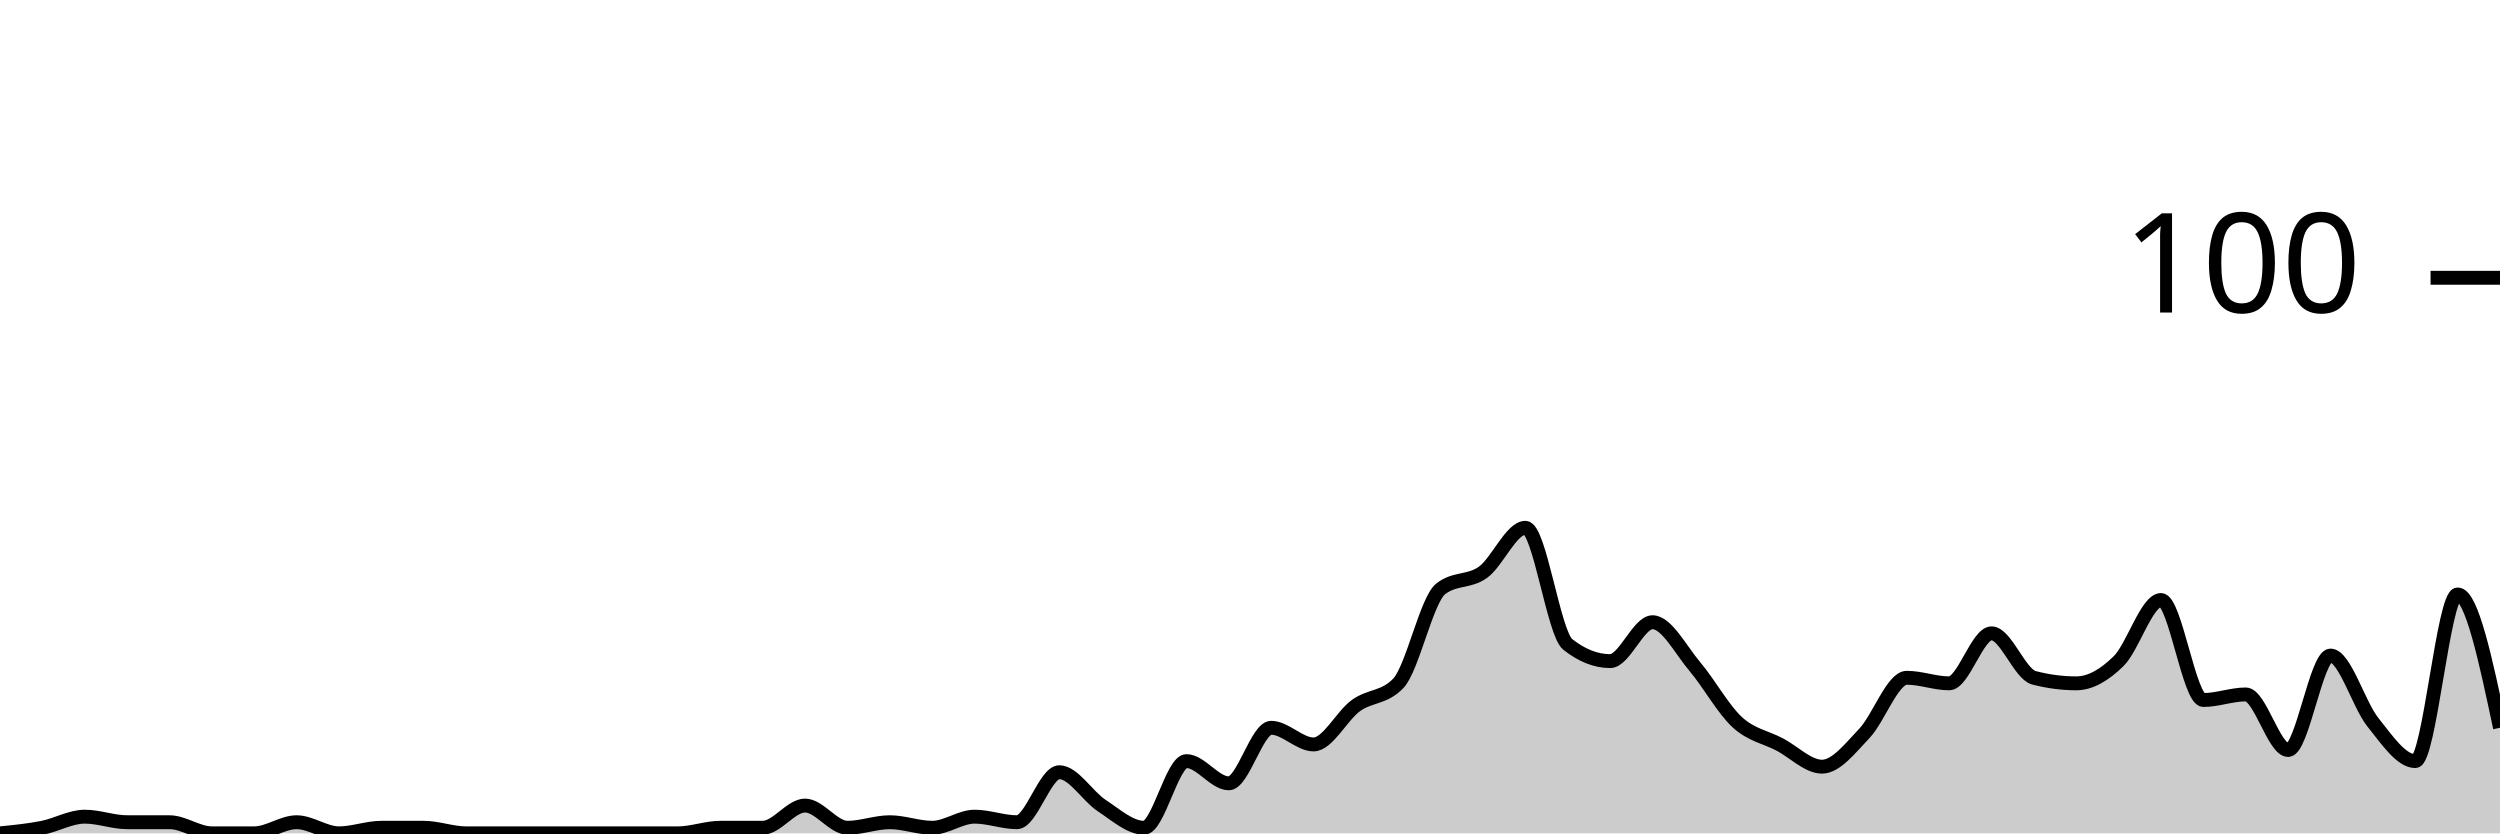
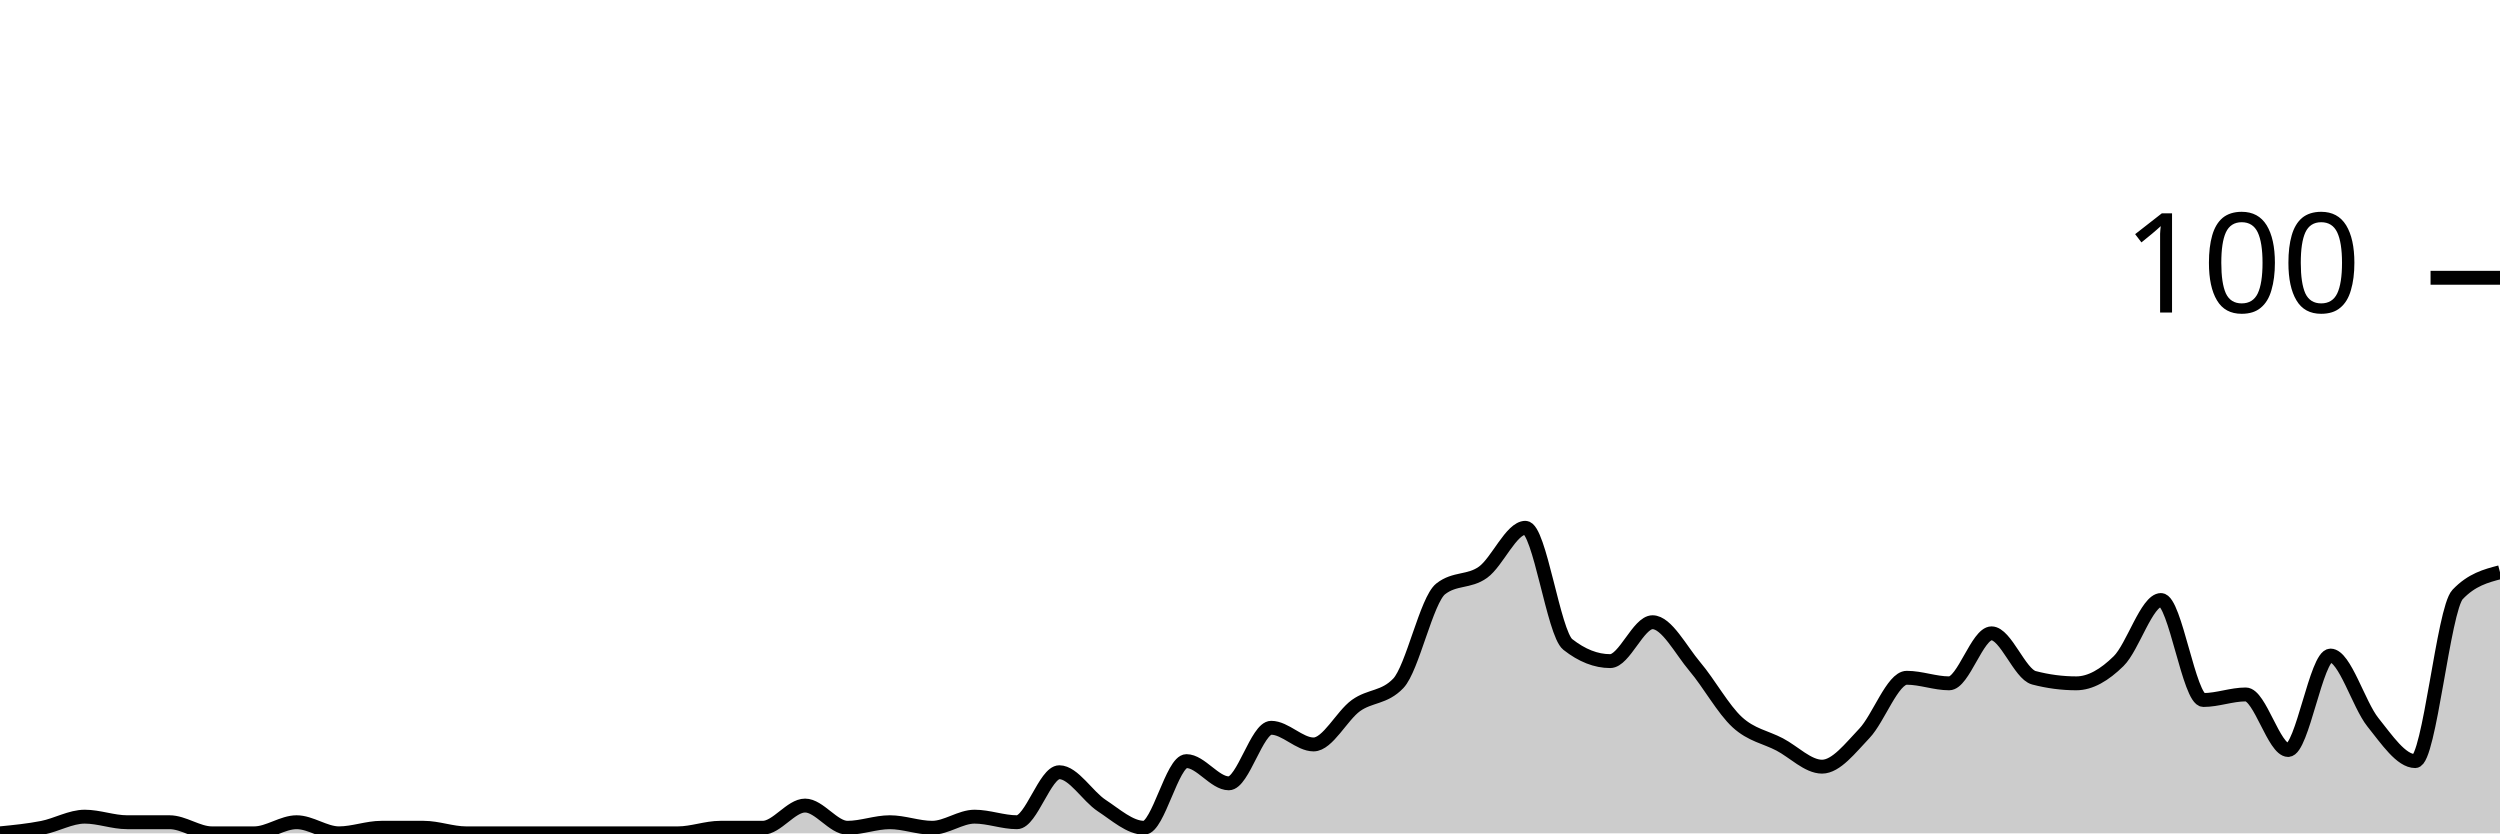
<svg xmlns="http://www.w3.org/2000/svg" viewBox="0 0 180 60">
  <g transform="translate(0,20)">
-     <path class="area" fill="rgba(0, 0, 0, 0.2)" d="M0,40C1.017,39.9,2.034,39.8,3.051,39.6C4.068,39.4,5.085,38.8,6.102,38.8C7.119,38.8,8.136,39.2,9.153,39.2C10.169,39.2,11.186,39.2,12.203,39.2C13.22,39.2,14.237,40,15.254,40C16.271,40,17.288,40,18.305,40C19.322,40,20.339,39.2,21.356,39.2C22.373,39.2,23.39,40,24.407,40C25.424,40,26.441,39.6,27.458,39.6C28.475,39.6,29.492,39.6,30.508,39.6C31.525,39.6,32.542,40,33.559,40C34.576,40,35.593,40,36.61,40C37.627,40,38.644,40,39.661,40C40.678,40,41.695,40,42.712,40C43.729,40,44.746,40,45.763,40C46.78,40,47.797,40,48.814,40C49.831,40,50.847,39.6,51.864,39.6C52.881,39.6,53.898,39.6,54.915,39.6C55.932,39.6,56.949,38,57.966,38C58.983,38,60,39.6,61.017,39.6C62.034,39.6,63.051,39.2,64.068,39.2C65.085,39.2,66.102,39.6,67.119,39.6C68.136,39.6,69.153,38.8,70.169,38.8C71.186,38.8,72.203,39.2,73.22,39.2C74.237,39.2,75.254,35.6,76.271,35.6C77.288,35.6,78.305,37.333,79.322,38C80.339,38.667,81.356,39.6,82.373,39.6C83.39,39.6,84.407,34.8,85.424,34.8C86.441,34.8,87.458,36.4,88.475,36.4C89.492,36.4,90.508,32.4,91.525,32.4C92.542,32.4,93.559,33.6,94.576,33.6C95.593,33.6,96.61,31.533,97.627,30.8C98.644,30.067,99.661,30.267,100.678,29.2C101.695,28.133,102.712,23.2,103.729,22.4C104.746,21.6,105.763,21.933,106.78,21.2C107.797,20.467,108.814,18,109.831,18C110.847,18,111.864,25.6,112.881,26.4C113.898,27.2,114.915,27.6,115.932,27.6C116.949,27.6,117.966,24.8,118.983,24.8C120,24.8,121.017,26.8,122.034,28C123.051,29.2,124.068,31.067,125.085,32C126.102,32.933,127.119,33.067,128.136,33.6C129.153,34.133,130.169,35.2,131.186,35.2C132.203,35.2,133.22,33.867,134.237,32.8C135.254,31.733,136.271,28.8,137.288,28.8C138.305,28.8,139.322,29.2,140.339,29.2C141.356,29.2,142.373,25.6,143.39,25.6C144.407,25.6,145.424,28.533,146.441,28.8C147.458,29.067,148.475,29.2,149.492,29.2C150.508,29.2,151.525,28.6,152.542,27.6C153.559,26.6,154.576,23.2,155.593,23.2C156.61,23.2,157.627,30.4,158.644,30.4C159.661,30.4,160.678,30,161.695,30C162.712,30,163.729,34,164.746,34C165.763,34,166.78,27.2,167.797,27.2C168.814,27.2,169.831,30.733,170.847,32C171.864,33.267,172.881,34.8,173.898,34.8C174.915,34.8,175.932,22.8,176.949,22.8C177.966,22.8,178.983,27.6,180,32.4L180,40C178.983,40,177.966,40,176.949,40C175.932,40,174.915,40,173.898,40C172.881,40,171.864,40,170.847,40C169.831,40,168.814,40,167.797,40C166.78,40,165.763,40,164.746,40C163.729,40,162.712,40,161.695,40C160.678,40,159.661,40,158.644,40C157.627,40,156.61,40,155.593,40C154.576,40,153.559,40,152.542,40C151.525,40,150.508,40,149.492,40C148.475,40,147.458,40,146.441,40C145.424,40,144.407,40,143.39,40C142.373,40,141.356,40,140.339,40C139.322,40,138.305,40,137.288,40C136.271,40,135.254,40,134.237,40C133.22,40,132.203,40,131.186,40C130.169,40,129.153,40,128.136,40C127.119,40,126.102,40,125.085,40C124.068,40,123.051,40,122.034,40C121.017,40,120,40,118.983,40C117.966,40,116.949,40,115.932,40C114.915,40,113.898,40,112.881,40C111.864,40,110.847,40,109.831,40C108.814,40,107.797,40,106.78,40C105.763,40,104.746,40,103.729,40C102.712,40,101.695,40,100.678,40C99.661,40,98.644,40,97.627,40C96.61,40,95.593,40,94.576,40C93.559,40,92.542,40,91.525,40C90.508,40,89.492,40,88.475,40C87.458,40,86.441,40,85.424,40C84.407,40,83.39,40,82.373,40C81.356,40,80.339,40,79.322,40C78.305,40,77.288,40,76.271,40C75.254,40,74.237,40,73.22,40C72.203,40,71.186,40,70.169,40C69.153,40,68.136,40,67.119,40C66.102,40,65.085,40,64.068,40C63.051,40,62.034,40,61.017,40C60,40,58.983,40,57.966,40C56.949,40,55.932,40,54.915,40C53.898,40,52.881,40,51.864,40C50.847,40,49.831,40,48.814,40C47.797,40,46.78,40,45.763,40C44.746,40,43.729,40,42.712,40C41.695,40,40.678,40,39.661,40C38.644,40,37.627,40,36.61,40C35.593,40,34.576,40,33.559,40C32.542,40,31.525,40,30.508,40C29.492,40,28.475,40,27.458,40C26.441,40,25.424,40,24.407,40C23.39,40,22.373,40,21.356,40C20.339,40,19.322,40,18.305,40C17.288,40,16.271,40,15.254,40C14.237,40,13.22,40,12.203,40C11.186,40,10.169,40,9.153,40C8.136,40,7.119,40,6.102,40C5.085,40,4.068,40,3.051,40C2.034,40,1.017,40,0,40Z" />
-     <path class="line" stroke="black" fill="none" d="M0,40C1.017,39.9,2.034,39.8,3.051,39.6C4.068,39.4,5.085,38.8,6.102,38.8C7.119,38.8,8.136,39.2,9.153,39.2C10.169,39.2,11.186,39.2,12.203,39.2C13.22,39.2,14.237,40,15.254,40C16.271,40,17.288,40,18.305,40C19.322,40,20.339,39.2,21.356,39.2C22.373,39.2,23.39,40,24.407,40C25.424,40,26.441,39.6,27.458,39.6C28.475,39.6,29.492,39.6,30.508,39.6C31.525,39.6,32.542,40,33.559,40C34.576,40,35.593,40,36.61,40C37.627,40,38.644,40,39.661,40C40.678,40,41.695,40,42.712,40C43.729,40,44.746,40,45.763,40C46.78,40,47.797,40,48.814,40C49.831,40,50.847,39.6,51.864,39.6C52.881,39.6,53.898,39.6,54.915,39.6C55.932,39.6,56.949,38,57.966,38C58.983,38,60,39.6,61.017,39.6C62.034,39.6,63.051,39.2,64.068,39.2C65.085,39.2,66.102,39.6,67.119,39.6C68.136,39.6,69.153,38.8,70.169,38.8C71.186,38.8,72.203,39.2,73.22,39.2C74.237,39.2,75.254,35.6,76.271,35.6C77.288,35.6,78.305,37.333,79.322,38C80.339,38.667,81.356,39.6,82.373,39.6C83.39,39.6,84.407,34.8,85.424,34.8C86.441,34.8,87.458,36.4,88.475,36.4C89.492,36.4,90.508,32.4,91.525,32.4C92.542,32.4,93.559,33.6,94.576,33.6C95.593,33.6,96.61,31.533,97.627,30.8C98.644,30.067,99.661,30.267,100.678,29.2C101.695,28.133,102.712,23.2,103.729,22.4C104.746,21.6,105.763,21.933,106.78,21.2C107.797,20.467,108.814,18,109.831,18C110.847,18,111.864,25.6,112.881,26.4C113.898,27.2,114.915,27.6,115.932,27.6C116.949,27.6,117.966,24.8,118.983,24.8C120,24.8,121.017,26.8,122.034,28C123.051,29.2,124.068,31.067,125.085,32C126.102,32.933,127.119,33.067,128.136,33.6C129.153,34.133,130.169,35.2,131.186,35.2C132.203,35.2,133.22,33.867,134.237,32.8C135.254,31.733,136.271,28.8,137.288,28.8C138.305,28.8,139.322,29.2,140.339,29.2C141.356,29.2,142.373,25.6,143.39,25.6C144.407,25.6,145.424,28.533,146.441,28.8C147.458,29.067,148.475,29.2,149.492,29.2C150.508,29.2,151.525,28.6,152.542,27.6C153.559,26.6,154.576,23.2,155.593,23.2C156.61,23.2,157.627,30.4,158.644,30.4C159.661,30.4,160.678,30,161.695,30C162.712,30,163.729,34,164.746,34C165.763,34,166.78,27.2,167.797,27.2C168.814,27.2,169.831,30.733,170.847,32C171.864,33.267,172.881,34.8,173.898,34.8C174.915,34.8,175.932,22.8,176.949,22.8C177.966,22.8,178.983,27.6,180,32.4" />
+     <path class="area" fill="rgba(0, 0, 0, 0.2)" d="M0,40C1.017,39.9,2.034,39.8,3.051,39.6C4.068,39.4,5.085,38.8,6.102,38.8C7.119,38.8,8.136,39.2,9.153,39.2C10.169,39.2,11.186,39.2,12.203,39.2C13.22,39.2,14.237,40,15.254,40C16.271,40,17.288,40,18.305,40C19.322,40,20.339,39.2,21.356,39.2C22.373,39.2,23.39,40,24.407,40C25.424,40,26.441,39.6,27.458,39.6C28.475,39.6,29.492,39.6,30.508,39.6C31.525,39.6,32.542,40,33.559,40C34.576,40,35.593,40,36.61,40C37.627,40,38.644,40,39.661,40C40.678,40,41.695,40,42.712,40C43.729,40,44.746,40,45.763,40C46.78,40,47.797,40,48.814,40C49.831,40,50.847,39.6,51.864,39.6C52.881,39.6,53.898,39.6,54.915,39.6C55.932,39.6,56.949,38,57.966,38C58.983,38,60,39.6,61.017,39.6C62.034,39.6,63.051,39.2,64.068,39.2C65.085,39.2,66.102,39.6,67.119,39.6C68.136,39.6,69.153,38.8,70.169,38.8C71.186,38.8,72.203,39.2,73.22,39.2C74.237,39.2,75.254,35.6,76.271,35.6C77.288,35.6,78.305,37.333,79.322,38C80.339,38.667,81.356,39.6,82.373,39.6C83.39,39.6,84.407,34.8,85.424,34.8C86.441,34.8,87.458,36.4,88.475,36.4C89.492,36.4,90.508,32.4,91.525,32.4C92.542,32.4,93.559,33.6,94.576,33.6C95.593,33.6,96.61,31.533,97.627,30.8C98.644,30.067,99.661,30.267,100.678,29.2C101.695,28.133,102.712,23.2,103.729,22.4C104.746,21.6,105.763,21.933,106.78,21.2C107.797,20.467,108.814,18,109.831,18C110.847,18,111.864,25.6,112.881,26.4C113.898,27.2,114.915,27.6,115.932,27.6C116.949,27.6,117.966,24.8,118.983,24.8C120,24.8,121.017,26.8,122.034,28C123.051,29.2,124.068,31.067,125.085,32C126.102,32.933,127.119,33.067,128.136,33.6C129.153,34.133,130.169,35.2,131.186,35.2C132.203,35.2,133.22,33.867,134.237,32.8C135.254,31.733,136.271,28.8,137.288,28.8C138.305,28.8,139.322,29.2,140.339,29.2C141.356,29.2,142.373,25.6,143.39,25.6C144.407,25.6,145.424,28.533,146.441,28.8C147.458,29.067,148.475,29.2,149.492,29.2C150.508,29.2,151.525,28.6,152.542,27.6C153.559,26.6,154.576,23.2,155.593,23.2C156.61,23.2,157.627,30.4,158.644,30.4C159.661,30.4,160.678,30,161.695,30C162.712,30,163.729,34,164.746,34C165.763,34,166.78,27.2,167.797,27.2C168.814,27.2,169.831,30.733,170.847,32C171.864,33.267,172.881,34.8,173.898,34.8C174.915,34.8,175.932,23.867,176.949,22.8C177.966,21.733,178.983,21.467,180,21.2L180,40C178.983,40,177.966,40,176.949,40C175.932,40,174.915,40,173.898,40C172.881,40,171.864,40,170.847,40C169.831,40,168.814,40,167.797,40C166.78,40,165.763,40,164.746,40C163.729,40,162.712,40,161.695,40C160.678,40,159.661,40,158.644,40C157.627,40,156.61,40,155.593,40C154.576,40,153.559,40,152.542,40C151.525,40,150.508,40,149.492,40C148.475,40,147.458,40,146.441,40C145.424,40,144.407,40,143.39,40C142.373,40,141.356,40,140.339,40C139.322,40,138.305,40,137.288,40C136.271,40,135.254,40,134.237,40C133.22,40,132.203,40,131.186,40C130.169,40,129.153,40,128.136,40C127.119,40,126.102,40,125.085,40C124.068,40,123.051,40,122.034,40C121.017,40,120,40,118.983,40C117.966,40,116.949,40,115.932,40C114.915,40,113.898,40,112.881,40C111.864,40,110.847,40,109.831,40C108.814,40,107.797,40,106.78,40C105.763,40,104.746,40,103.729,40C102.712,40,101.695,40,100.678,40C99.661,40,98.644,40,97.627,40C96.61,40,95.593,40,94.576,40C93.559,40,92.542,40,91.525,40C90.508,40,89.492,40,88.475,40C87.458,40,86.441,40,85.424,40C84.407,40,83.39,40,82.373,40C81.356,40,80.339,40,79.322,40C78.305,40,77.288,40,76.271,40C75.254,40,74.237,40,73.22,40C72.203,40,71.186,40,70.169,40C69.153,40,68.136,40,67.119,40C66.102,40,65.085,40,64.068,40C63.051,40,62.034,40,61.017,40C60,40,58.983,40,57.966,40C56.949,40,55.932,40,54.915,40C53.898,40,52.881,40,51.864,40C50.847,40,49.831,40,48.814,40C47.797,40,46.78,40,45.763,40C44.746,40,43.729,40,42.712,40C41.695,40,40.678,40,39.661,40C38.644,40,37.627,40,36.61,40C35.593,40,34.576,40,33.559,40C32.542,40,31.525,40,30.508,40C29.492,40,28.475,40,27.458,40C26.441,40,25.424,40,24.407,40C23.39,40,22.373,40,21.356,40C20.339,40,19.322,40,18.305,40C17.288,40,16.271,40,15.254,40C14.237,40,13.22,40,12.203,40C11.186,40,10.169,40,9.153,40C8.136,40,7.119,40,6.102,40C5.085,40,4.068,40,3.051,40C2.034,40,1.017,40,0,40Z" />
+     <path class="line" stroke="black" fill="none" d="M0,40C1.017,39.9,2.034,39.8,3.051,39.6C4.068,39.4,5.085,38.8,6.102,38.8C7.119,38.8,8.136,39.2,9.153,39.2C10.169,39.2,11.186,39.2,12.203,39.2C13.22,39.2,14.237,40,15.254,40C16.271,40,17.288,40,18.305,40C19.322,40,20.339,39.2,21.356,39.2C22.373,39.2,23.39,40,24.407,40C25.424,40,26.441,39.6,27.458,39.6C28.475,39.6,29.492,39.6,30.508,39.6C31.525,39.6,32.542,40,33.559,40C34.576,40,35.593,40,36.61,40C37.627,40,38.644,40,39.661,40C40.678,40,41.695,40,42.712,40C43.729,40,44.746,40,45.763,40C46.78,40,47.797,40,48.814,40C49.831,40,50.847,39.6,51.864,39.6C52.881,39.6,53.898,39.6,54.915,39.6C55.932,39.6,56.949,38,57.966,38C58.983,38,60,39.6,61.017,39.6C62.034,39.6,63.051,39.2,64.068,39.2C65.085,39.2,66.102,39.6,67.119,39.6C68.136,39.6,69.153,38.8,70.169,38.8C71.186,38.8,72.203,39.2,73.22,39.2C74.237,39.2,75.254,35.6,76.271,35.6C77.288,35.6,78.305,37.333,79.322,38C80.339,38.667,81.356,39.6,82.373,39.6C83.39,39.6,84.407,34.8,85.424,34.8C86.441,34.8,87.458,36.4,88.475,36.4C89.492,36.4,90.508,32.4,91.525,32.4C92.542,32.4,93.559,33.6,94.576,33.6C95.593,33.6,96.61,31.533,97.627,30.8C98.644,30.067,99.661,30.267,100.678,29.2C101.695,28.133,102.712,23.2,103.729,22.4C104.746,21.6,105.763,21.933,106.78,21.2C107.797,20.467,108.814,18,109.831,18C110.847,18,111.864,25.6,112.881,26.4C113.898,27.2,114.915,27.6,115.932,27.6C116.949,27.6,117.966,24.8,118.983,24.8C120,24.8,121.017,26.8,122.034,28C123.051,29.2,124.068,31.067,125.085,32C126.102,32.933,127.119,33.067,128.136,33.6C129.153,34.133,130.169,35.2,131.186,35.2C132.203,35.2,133.22,33.867,134.237,32.8C135.254,31.733,136.271,28.8,137.288,28.8C138.305,28.8,139.322,29.2,140.339,29.2C141.356,29.2,142.373,25.6,143.39,25.6C144.407,25.6,145.424,28.533,146.441,28.8C147.458,29.067,148.475,29.2,149.492,29.2C150.508,29.2,151.525,28.6,152.542,27.6C153.559,26.6,154.576,23.2,155.593,23.2C156.61,23.2,157.627,30.4,158.644,30.4C159.661,30.4,160.678,30,161.695,30C162.712,30,163.729,34,164.746,34C165.763,34,166.78,27.2,167.797,27.2C168.814,27.2,169.831,30.733,170.847,32C171.864,33.267,172.881,34.8,173.898,34.8C174.915,34.8,175.932,23.867,176.949,22.8C177.966,21.733,178.983,21.467,180,21.2" />
    <path class="axis-ceiling" stroke-width="1" stroke="black" fill="none" d="M175,0L180,0" />
    <text class="axis-ceiling-label" font-family="sans-serif" text-anchor="end" font-size="10px" x="170" y="2.5">100</text>
  </g>
</svg>
